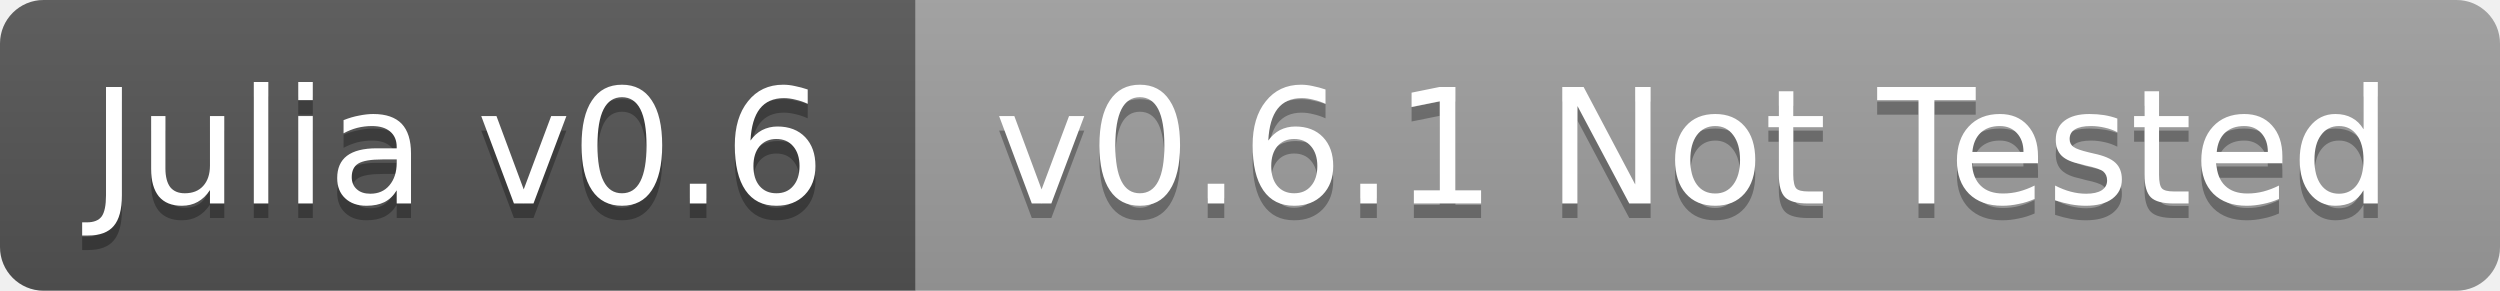
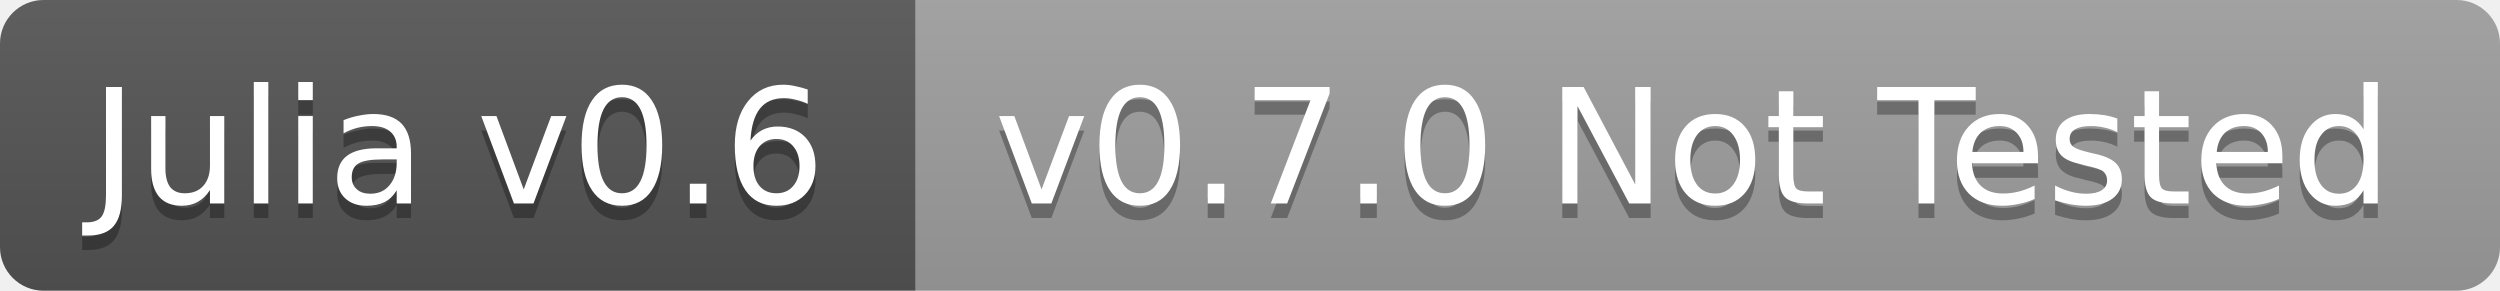
<svg xmlns="http://www.w3.org/2000/svg" width="172" height="20">
  <linearGradient id="b" x2="0" y2="100%">
    <stop offset="0" stop-color="#bbb" stop-opacity=".1" />
    <stop offset="1" stop-opacity=".1" />
  </linearGradient>
  <clipPath id="a">
    <rect width="172" height="20" rx="3" fill="#fff" />
  </clipPath>
  <g clip-path="url(#a)">
    <path fill="#555" d="M0 0h63v20H0z" />
    <path fill="#9f9f9f" d="M63 0h109v20H63z" />
    <path fill="url(#b)" d="M0 0h172v20H0z" />
  </g>
  <g fill="#fff" text-anchor="middle" font-family="DejaVu Sans,Verdana,Geneva,sans-serif" font-size="11">
    <text x="31.5" y="15" fill="#010101" fill-opacity=".3">Julia v0.6</text>
    <text x="31.5" y="14">Julia v0.6</text>
-     <text x="116.5" y="15" fill="#010101" fill-opacity=".3">v0.6.1 Not Tested</text>
-     <text x="116.5" y="14">v0.6.1 Not Tested</text>
+     <text x="116.5" y="15" fill="#010101" fill-opacity=".3">v0.7.0 Not Tested</text>
+     <text x="116.5" y="14">v0.7.0 Not Tested</text>
  </g>
</svg>
